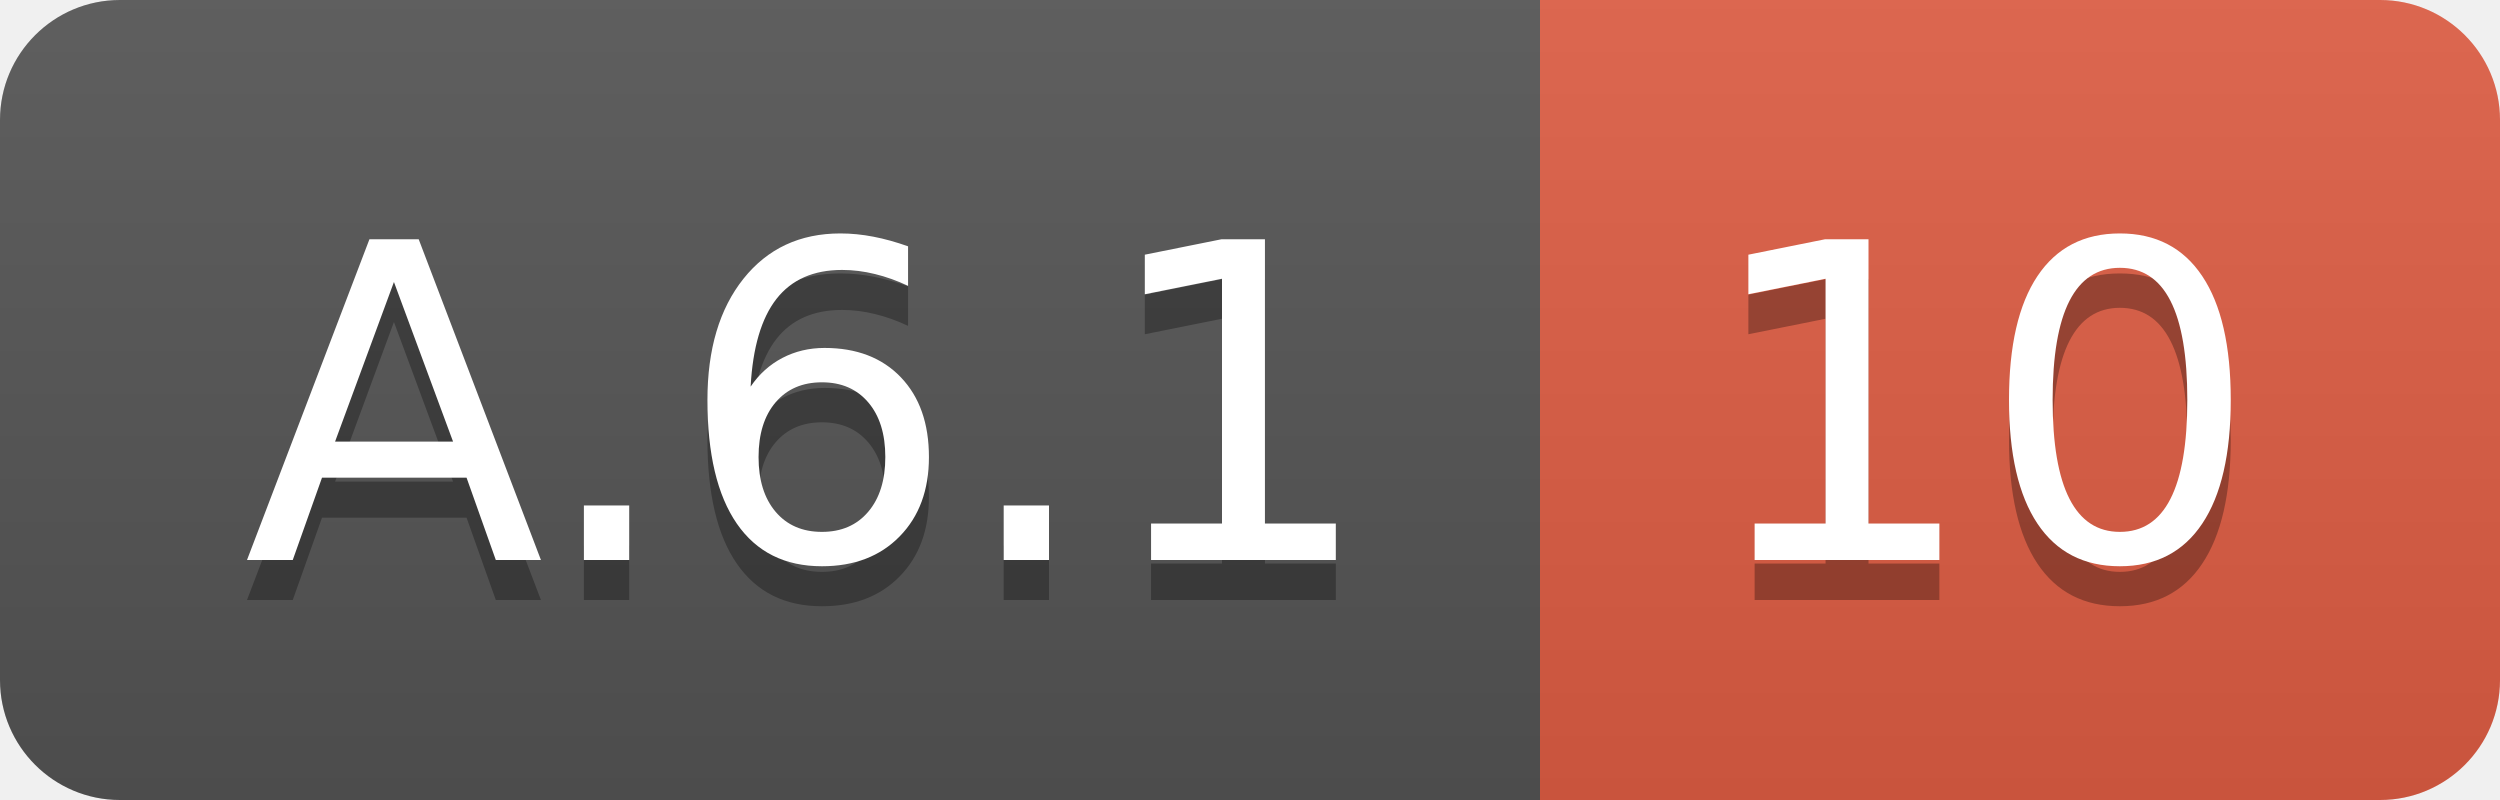
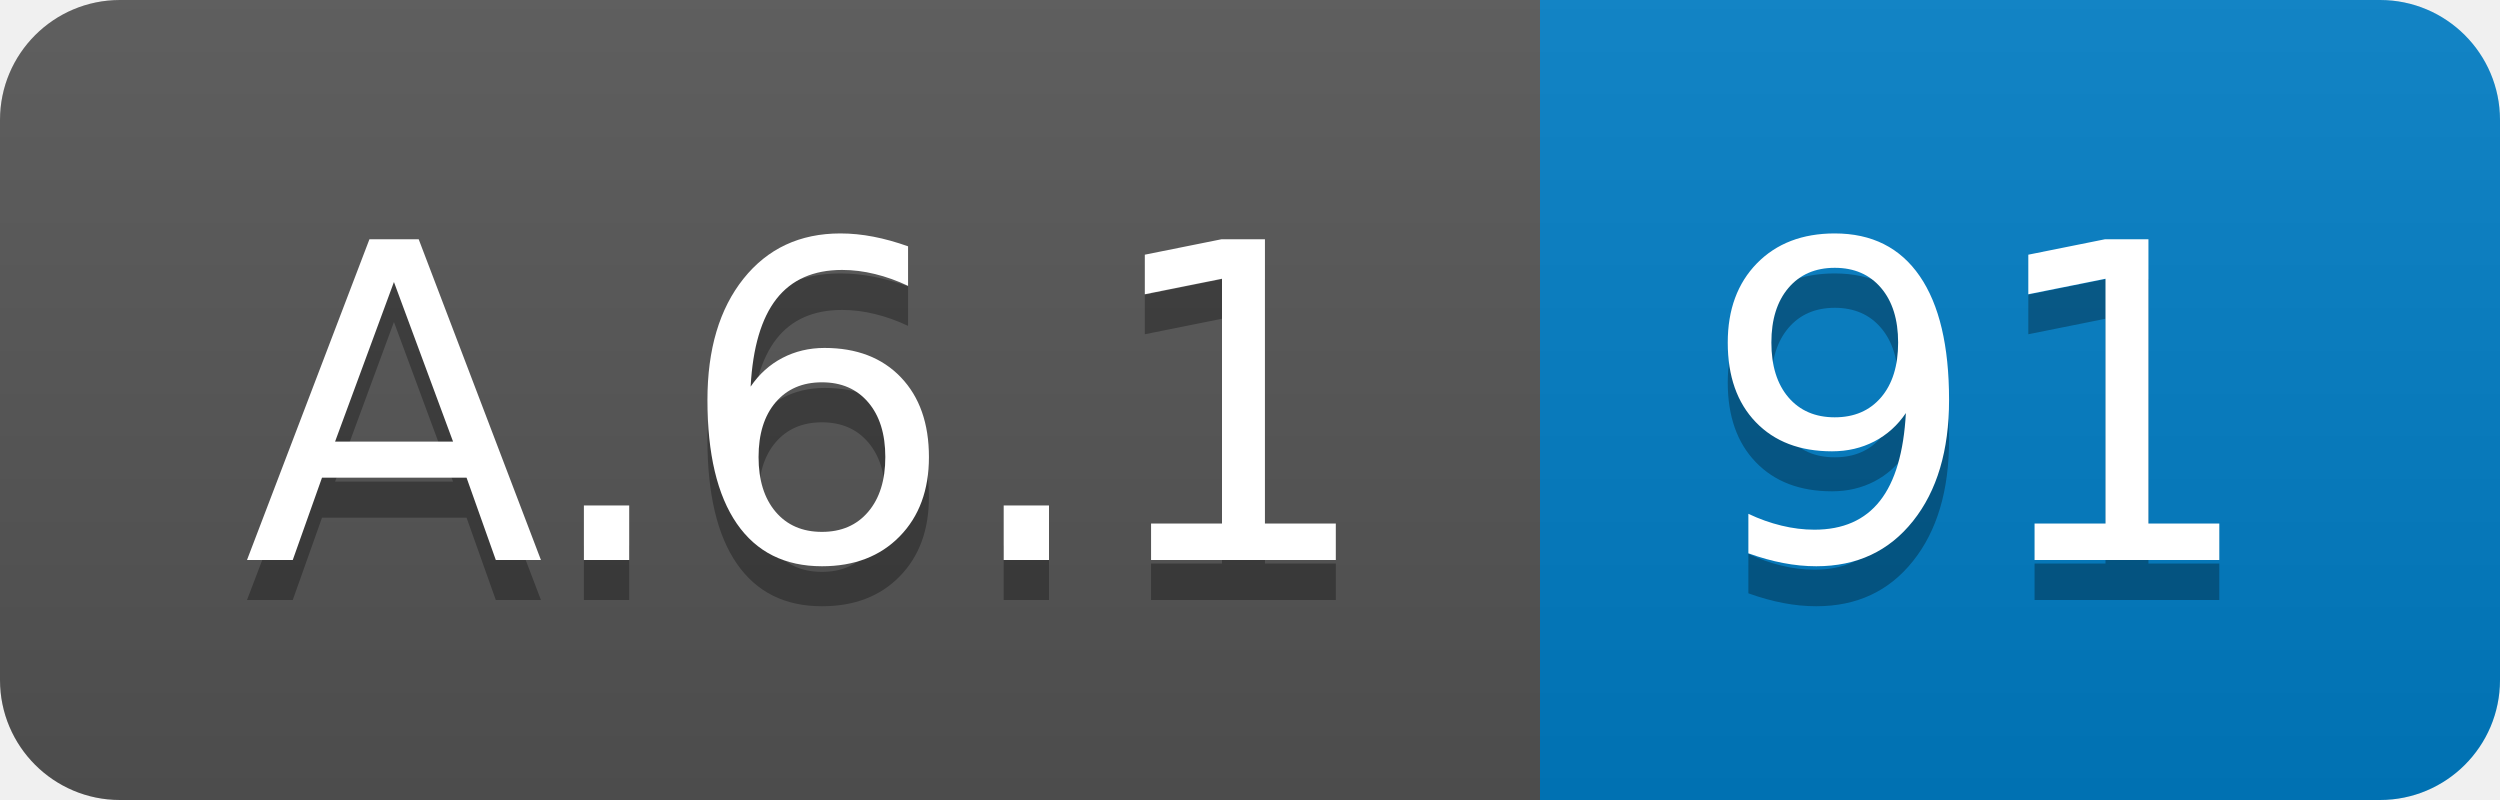
<svg xmlns="http://www.w3.org/2000/svg" width="62.5" height="20">
  <linearGradient id="smooth" x2="0" y2="100%">
    <stop offset="0" stop-color="#bbb" stop-opacity=".1" />
    <stop offset="1" stop-opacity=".1" />
  </linearGradient>
  <clipPath id="round">
    <rect width="62.5" height="20" rx="3" fill="#fff" />
  </clipPath>
  <g clip-path="url(#round)">
    <rect width="38.5" height="20" fill="#555" />
-     <rect x="38.5" width="24.0" height="20" fill="#e05d44" />
+     <rect x="38.5" width="24.0" height="20" fill="#007ec6" />
    <rect width="62.5" height="20" fill="url(#smooth)" />
  </g>
  <g fill="#fff" text-anchor="middle" font-family="DejaVu Sans,Verdana,Geneva,sans-serif" font-size="110">
    <text x="202.5" y="150" fill="#010101" fill-opacity=".3" transform="scale(0.1)" textLength="285.0" lengthAdjust="spacing">A.6.1</text>
    <text x="202.5" y="140" transform="scale(0.1)" textLength="285.0" lengthAdjust="spacing">A.6.1</text>
-     <text x="495.0" y="150" fill="#010101" fill-opacity=".3" transform="scale(0.1)" textLength="140.0" lengthAdjust="spacing">10</text>
-     <text x="495.0" y="140" transform="scale(0.1)" textLength="140.0" lengthAdjust="spacing">10</text>
+     <text x="495.0" y="150" fill="#010101" fill-opacity=".3" transform="scale(0.1)" textLength="140.0" lengthAdjust="spacing">91</text>
+     <text x="495.0" y="140" transform="scale(0.1)" textLength="140.0" lengthAdjust="spacing">91</text>
  </g>
</svg>
